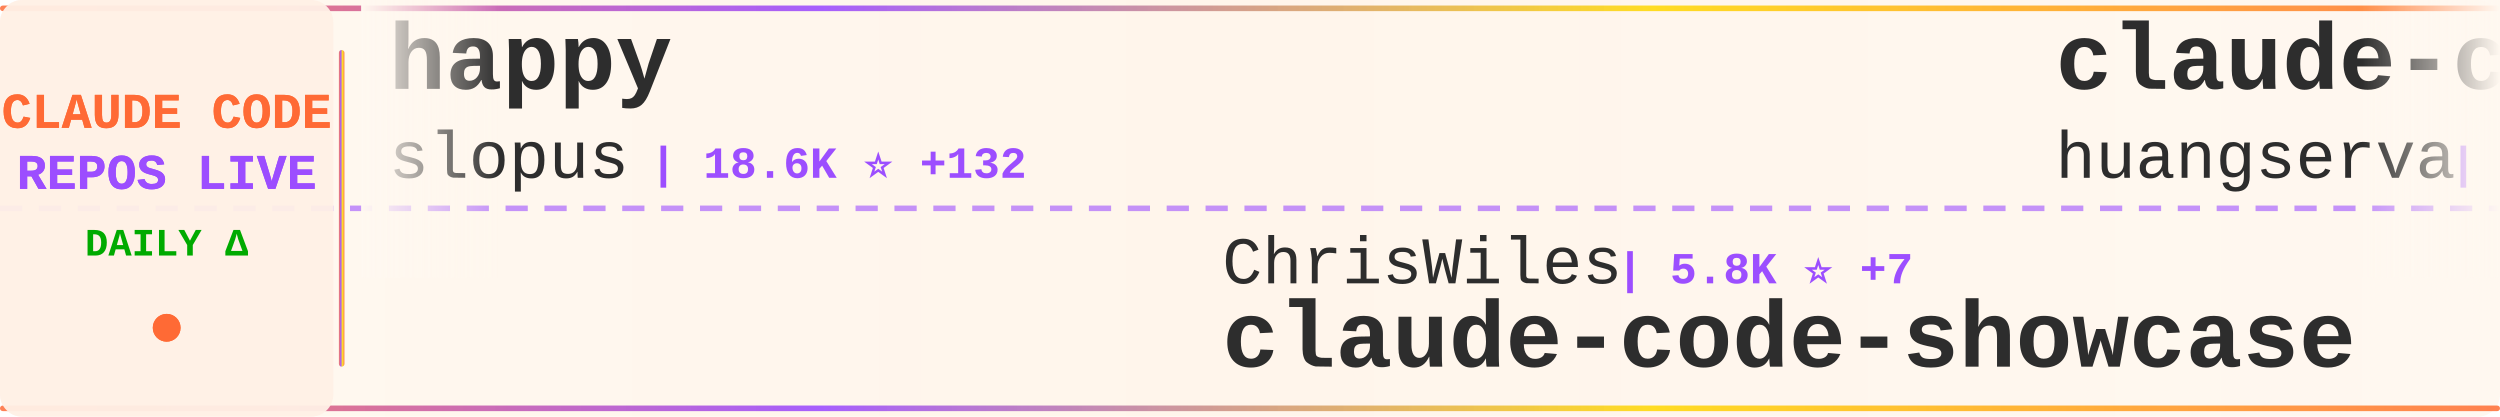
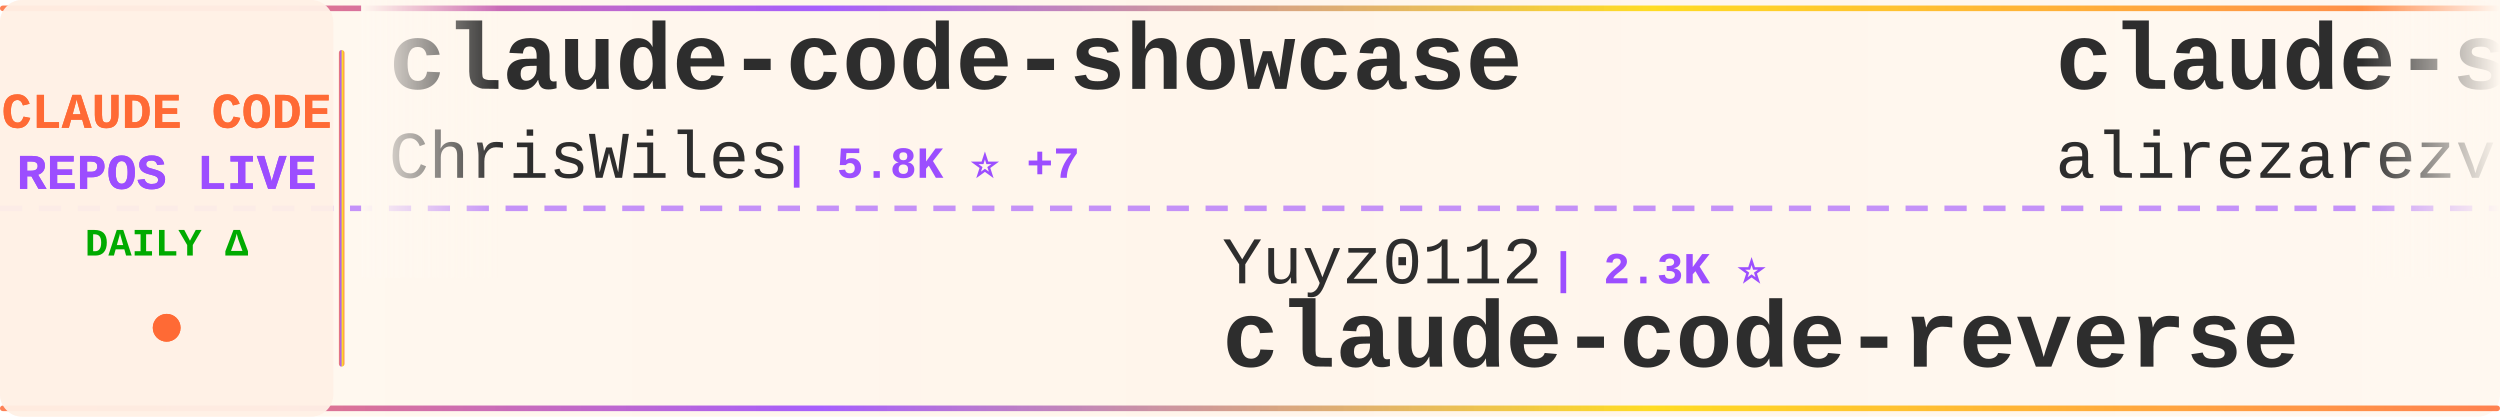
<svg xmlns="http://www.w3.org/2000/svg" width="900" height="150">
  <defs>
    <linearGradient id="tickerBg" x1="0%" y1="0%" x2="100%" y2="0%">
      <stop offset="0%" style="stop-color:#fff8f0;stop-opacity:0.98" />
      <stop offset="50%" style="stop-color:#fff5eb;stop-opacity:1" />
      <stop offset="100%" style="stop-color:#fff8f0;stop-opacity:0.98" />
    </linearGradient>
    <linearGradient id="borderGrad" x1="0%" y1="0%" x2="100%" y2="0%">
      <stop offset="0%" style="stop-color:#FF6B35;stop-opacity:0.85">
        <animate attributeName="stop-opacity" values="0.85;1;0.85" dur="2s" repeatCount="indefinite" />
      </stop>
      <stop offset="33%" style="stop-color:#9C4EFF;stop-opacity:0.9">
        <animate attributeName="stop-opacity" values="0.9;1;0.9" dur="2.2s" repeatCount="indefinite" />
      </stop>
      <stop offset="66%" style="stop-color:#FFD700;stop-opacity:0.85">
        <animate attributeName="stop-opacity" values="0.85;1;0.85" dur="1.8s" repeatCount="indefinite" />
      </stop>
      <stop offset="100%" style="stop-color:#FF6B35;stop-opacity:0.85">
        <animate attributeName="stop-opacity" values="0.85;1;0.85" dur="2s" repeatCount="indefinite" />
      </stop>
    </linearGradient>
    <filter id="textGlow">
      <feGaussianBlur stdDeviation="0.15" result="coloredBlur" />
      <feMerge>
        <feMergeNode in="coloredBlur" />
        <feMergeNode in="SourceGraphic" />
      </feMerge>
    </filter>
    <filter id="metricGlow">
      <feGaussianBlur stdDeviation="0.2" result="coloredBlur" />
      <feMerge>
        <feMergeNode in="coloredBlur" />
        <feMergeNode in="SourceGraphic" />
      </feMerge>
    </filter>
    <linearGradient id="leftFade" x1="0%" y1="0%" x2="100%" y2="0%">
      <stop offset="0%" style="stop-color:#fff8f0;stop-opacity:1" />
      <stop offset="100%" style="stop-color:#fff8f0;stop-opacity:0" />
    </linearGradient>
    <linearGradient id="rightFade" x1="0%" y1="0%" x2="100%" y2="0%">
      <stop offset="0%" style="stop-color:#fff8f0;stop-opacity:0" />
      <stop offset="100%" style="stop-color:#fff8f0;stop-opacity:1" />
    </linearGradient>
  </defs>
  <rect width="900" height="150" fill="url(#tickerBg)" rx="8" />
  <rect x="0" y="2" width="900" height="2" fill="url(#borderGrad)" rx="1" />
  <rect x="0" y="146" width="900" height="2" fill="url(#borderGrad)" rx="1" />
  <line x1="0" y1="75" x2="900" y2="75" stroke="#9C4EFF" stroke-width="2" stroke-dasharray="8 6" opacity="0.6" />
  <rect x="0" y="0" width="120" height="150" fill="#fff0e6" opacity="0.95" rx="8" />
  <text x="60" y="46" font-family="'Courier New', monospace" font-size="18" font-weight="bold" fill="#FF6B35" text-anchor="middle" filter="url(#textGlow)">
    CLAUDE CODE
  </text>
  <text x="60" y="68" font-family="'Courier New', monospace" font-size="18" font-weight="bold" fill="#9C4EFF" text-anchor="middle" filter="url(#textGlow)">
    REPOS LIVE
  </text>
  <text x="60" y="92" font-family="'Courier New', monospace" font-size="14" font-weight="bold" fill="#00aa00" text-anchor="middle">
    DAILY Δ
  </text>
  <circle cx="60" cy="118" r="5" fill="#FF6B35" filter="url(#metricGlow)">
    <animate attributeName="r" values="4;6;4" dur="1.5s" repeatCount="indefinite" />
    <animate attributeName="opacity" values="0.6;1;0.6" dur="1.5s" repeatCount="indefinite" />
  </circle>
  <rect x="122" y="18" width="2" height="114" fill="url(#borderGrad)" rx="1" />
  <clipPath id="tickerClip">
    <rect x="130" y="0" width="770" height="150" />
  </clipPath>
  <g clip-path="url(#tickerClip)">
    <g id="tickerItems">
      <animateTransform attributeName="transform" attributeType="XML" type="translate" from="0 0" to="-3000 0" dur="54s" repeatCount="indefinite" />
      <g transform="translate(0, 0)">
-         <text x="140" y="32" font-family="'Courier New', monospace" font-size="34" font-weight="bold" fill="#2d2d2d">happy</text>
-         <text x="140" y="64" font-family="'Courier New', monospace" font-size="24" font-weight="normal" fill="#2d2d2d" opacity="1.0">slopus</text>
-         <text x="234" y="64" font-family="'Courier New', monospace" font-size="16" font-weight="bold" fill="#9C4EFF"> | 18.6K ⭐ +132</text>
+         <text x="140" y="32" font-family="'Courier New', monospace" font-size="34" font-weight="bold" fill="#2d2d2d">claude-code-showcase</text>
+         <text x="140" y="64" font-family="'Courier New', monospace" font-size="24" font-weight="normal" fill="#2d2d2d" opacity="1.0">ChrisWiles</text>
+         <text x="282" y="64" font-family="'Courier New', monospace" font-size="16" font-weight="bold" fill="#9C4EFF"> | 5.8K ⭐ +7</text>
      </g>
      <g transform="translate(300, 0)">
-         <text x="140" y="102" font-family="'Courier New', monospace" font-size="24" font-weight="normal" fill="#2d2d2d" opacity="1.0">ChrisWiles</text>
-         <text x="282" y="102" font-family="'Courier New', monospace" font-size="16" font-weight="bold" fill="#9C4EFF"> | 5.8K ⭐ +7</text>
-         <text x="140" y="132" font-family="'Courier New', monospace" font-size="34" font-weight="bold" fill="#2d2d2d">claude-code-showcase</text>
+         <text x="140" y="102" font-family="'Courier New', monospace" font-size="24" font-weight="normal" fill="#2d2d2d" opacity="1.0">Yuyz0112</text>
+         <text x="258" y="102" font-family="'Courier New', monospace" font-size="16" font-weight="bold" fill="#9C4EFF"> | 2.3K ⭐</text>
+         <text x="140" y="132" font-family="'Courier New', monospace" font-size="34" font-weight="bold" fill="#2d2d2d">claude-code-reverse</text>
      </g>
      <g transform="translate(600, 0)">
-         <text x="140" y="32" font-family="'Courier New', monospace" font-size="34" font-weight="bold" fill="#2d2d2d">claude-code-cli</text>
-         <text x="140" y="64" font-family="'Courier New', monospace" font-size="24" font-weight="normal" fill="#2d2d2d" opacity="1.0">huangserva</text>
-         <text x="282" y="64" font-family="'Courier New', monospace" font-size="16" font-weight="bold" fill="#9C4EFF"> | 552 ⭐</text>
+         <text x="140" y="32" font-family="'Courier New', monospace" font-size="34" font-weight="bold" fill="#2d2d2d">claude-skills</text>
+         <text x="140" y="64" font-family="'Courier New', monospace" font-size="24" font-weight="normal" fill="#2d2d2d" opacity="1.0">alirezarezvani</text>
+         <text x="330" y="64" font-family="'Courier New', monospace" font-size="16" font-weight="bold" fill="#9C4EFF"> | 11.5K ⭐ +207</text>
      </g>
      <g transform="translate(900, 0)">
+         <text x="140" y="102" font-family="'Courier New', monospace" font-size="24" font-weight="normal" fill="#2d2d2d" opacity="1.0">pedrohcgs</text>
+         <text x="270" y="102" font-family="'Courier New', monospace" font-size="16" font-weight="bold" fill="#9C4EFF"> | 930 ⭐ +7</text>
+         <text x="140" y="132" font-family="'Courier New', monospace" font-size="34" font-weight="bold" fill="#2d2d2d">claude-code-my-workflow</text>
+       </g>
+       <g transform="translate(1200, 0)">
+         <text x="140" y="32" font-family="'Courier New', monospace" font-size="34" font-weight="bold" fill="#2d2d2d">claude-code-source-code</text>
+         <text x="140" y="64" font-family="'Courier New', monospace" font-size="24" font-weight="normal" fill="#2d2d2d" opacity="1.0">777genius</text>
+         <text x="270" y="64" font-family="'Courier New', monospace" font-size="16" font-weight="bold" fill="#9C4EFF"> | 897 ⭐</text>
+       </g>
+       <g transform="translate(1500, 0)">
+         <text x="140" y="102" font-family="'Courier New', monospace" font-size="24" font-weight="normal" fill="#2d2d2d" opacity="1.0">qwibitai</text>
+         <text x="258" y="102" font-family="'Courier New', monospace" font-size="16" font-weight="bold" fill="#9C4EFF"> | 27.4K ⭐ +70</text>
+         <text x="140" y="132" font-family="'Courier New', monospace" font-size="34" font-weight="bold" fill="#2d2d2d">nanoclaw</text>
+       </g>
+       <g transform="translate(1800, 0)">
+         <text x="140" y="32" font-family="'Courier New', monospace" font-size="34" font-weight="bold" fill="#2d2d2d">claude-code-proxy</text>
+         <text x="140" y="64" font-family="'Courier New', monospace" font-size="24" font-weight="normal" fill="#2d2d2d" opacity="1.0">fuergaosi233</text>
+         <text x="306" y="64" font-family="'Courier New', monospace" font-size="16" font-weight="bold" fill="#9C4EFF"> | 2.4K ⭐ +10</text>
+       </g>
+       <g transform="translate(2100, 0)">
+         <text x="140" y="102" font-family="'Courier New', monospace" font-size="24" font-weight="normal" fill="#2d2d2d" opacity="1.0">darcyegb</text>
+         <text x="258" y="102" font-family="'Courier New', monospace" font-size="16" font-weight="bold" fill="#9C4EFF"> | 661 ⭐</text>
+         <text x="140" y="132" font-family="'Courier New', monospace" font-size="34" font-weight="bold" fill="#2d2d2d">ClaudeCodeAgents</text>
+       </g>
+       <g transform="translate(2400, 0)">
+         <text x="140" y="32" font-family="'Courier New', monospace" font-size="34" font-weight="bold" fill="#2d2d2d">collection-claude-code-s...</text>
+         <text x="140" y="64" font-family="'Courier New', monospace" font-size="24" font-weight="normal" fill="#2d2d2d" opacity="1.0">chauncygu</text>
+         <text x="270" y="64" font-family="'Courier New', monospace" font-size="16" font-weight="bold" fill="#9C4EFF"> | 2.1K ⭐ +20</text>
+       </g>
+       <g transform="translate(2700, 0)">
        <text x="140" y="102" font-family="'Courier New', monospace" font-size="24" font-weight="normal" fill="#2d2d2d" opacity="1.0">Yeachan-Heo</text>
-         <text x="294" y="102" font-family="'Courier New', monospace" font-size="16" font-weight="bold" fill="#9C4EFF"> | 29.5K ⭐ +260</text>
+         <text x="294" y="102" font-family="'Courier New', monospace" font-size="16" font-weight="bold" fill="#9C4EFF"> | 29.5K ⭐ +262</text>
        <text x="140" y="132" font-family="'Courier New', monospace" font-size="34" font-weight="bold" fill="#2d2d2d">oh-my-claudecode</text>
      </g>
-       <g transform="translate(1200, 0)">
-         <text x="140" y="32" font-family="'Courier New', monospace" font-size="34" font-weight="bold" fill="#2d2d2d">claude-code-workflows</text>
-         <text x="140" y="64" font-family="'Courier New', monospace" font-size="24" font-weight="normal" fill="#2d2d2d" opacity="1.0">OneRedOak</text>
-         <text x="270" y="64" font-family="'Courier New', monospace" font-size="16" font-weight="bold" fill="#9C4EFF"> | 3.8K ⭐ +1</text>
-       </g>
-       <g transform="translate(1500, 0)">
-         <text x="140" y="102" font-family="'Courier New', monospace" font-size="24" font-weight="normal" fill="#2d2d2d" opacity="1.0">farion1231</text>
-         <text x="282" y="102" font-family="'Courier New', monospace" font-size="16" font-weight="bold" fill="#9C4EFF"> | 46.2K ⭐ +630</text>
-         <text x="140" y="132" font-family="'Courier New', monospace" font-size="34" font-weight="bold" fill="#2d2d2d">cc-switch</text>
-       </g>
-       <g transform="translate(1800, 0)">
-         <text x="140" y="32" font-family="'Courier New', monospace" font-size="34" font-weight="bold" fill="#2d2d2d">claude-task-master</text>
-         <text x="140" y="64" font-family="'Courier New', monospace" font-size="24" font-weight="normal" fill="#2d2d2d" opacity="1.0">eyaltoledano</text>
-         <text x="306" y="64" font-family="'Courier New', monospace" font-size="16" font-weight="bold" fill="#9C4EFF"> | 26.6K ⭐ +19</text>
-       </g>
-       <g transform="translate(2100, 0)">
-         <text x="140" y="102" font-family="'Courier New', monospace" font-size="24" font-weight="normal" fill="#2d2d2d" opacity="1.0">sickn33</text>
-         <text x="246" y="102" font-family="'Courier New', monospace" font-size="16" font-weight="bold" fill="#9C4EFF"> | 33.5K ⭐ +225</text>
-         <text x="140" y="132" font-family="'Courier New', monospace" font-size="34" font-weight="bold" fill="#2d2d2d">antigravity-awesome-skil...</text>
-       </g>
-       <g transform="translate(2400, 0)">
-         <text x="140" y="32" font-family="'Courier New', monospace" font-size="34" font-weight="bold" fill="#2d2d2d">claude-code-source-code-...</text>
-         <text x="140" y="64" font-family="'Courier New', monospace" font-size="24" font-weight="normal" fill="#2d2d2d" opacity="1.0">ghuntley</text>
-         <text x="258" y="64" font-family="'Courier New', monospace" font-size="16" font-weight="bold" fill="#9C4EFF"> | 972 ⭐</text>
-       </g>
-       <g transform="translate(2700, 0)">
-         <text x="140" y="102" font-family="'Courier New', monospace" font-size="24" font-weight="normal" fill="#2d2d2d" opacity="1.0">liuup</text>
-         <text x="222" y="102" font-family="'Courier New', monospace" font-size="16" font-weight="bold" fill="#9C4EFF"> | 1.7K ⭐ +48</text>
-         <text x="140" y="132" font-family="'Courier New', monospace" font-size="34" font-weight="bold" fill="#2d2d2d">claude-code-analysis</text>
-       </g>
      <g transform="translate(3000, 0)">
-         <text x="140" y="32" font-family="'Courier New', monospace" font-size="34" font-weight="bold" fill="#2d2d2d">happy</text>
-         <text x="140" y="64" font-family="'Courier New', monospace" font-size="24" font-weight="normal" fill="#2d2d2d" opacity="1.0">slopus</text>
-         <text x="234" y="64" font-family="'Courier New', monospace" font-size="16" font-weight="bold" fill="#9C4EFF"> | 18.6K ⭐ +132</text>
+         <text x="140" y="32" font-family="'Courier New', monospace" font-size="34" font-weight="bold" fill="#2d2d2d">claude-code-showcase</text>
+         <text x="140" y="64" font-family="'Courier New', monospace" font-size="24" font-weight="normal" fill="#2d2d2d" opacity="1.0">ChrisWiles</text>
+         <text x="282" y="64" font-family="'Courier New', monospace" font-size="16" font-weight="bold" fill="#9C4EFF"> | 5.8K ⭐ +7</text>
      </g>
      <g transform="translate(3300, 0)">
-         <text x="140" y="102" font-family="'Courier New', monospace" font-size="24" font-weight="normal" fill="#2d2d2d" opacity="1.0">ChrisWiles</text>
-         <text x="282" y="102" font-family="'Courier New', monospace" font-size="16" font-weight="bold" fill="#9C4EFF"> | 5.8K ⭐ +7</text>
-         <text x="140" y="132" font-family="'Courier New', monospace" font-size="34" font-weight="bold" fill="#2d2d2d">claude-code-showcase</text>
+         <text x="140" y="102" font-family="'Courier New', monospace" font-size="24" font-weight="normal" fill="#2d2d2d" opacity="1.0">Yuyz0112</text>
+         <text x="258" y="102" font-family="'Courier New', monospace" font-size="16" font-weight="bold" fill="#9C4EFF"> | 2.3K ⭐</text>
+         <text x="140" y="132" font-family="'Courier New', monospace" font-size="34" font-weight="bold" fill="#2d2d2d">claude-code-reverse</text>
      </g>
      <g transform="translate(3600, 0)">
-         <text x="140" y="32" font-family="'Courier New', monospace" font-size="34" font-weight="bold" fill="#2d2d2d">claude-code-cli</text>
-         <text x="140" y="64" font-family="'Courier New', monospace" font-size="24" font-weight="normal" fill="#2d2d2d" opacity="1.0">huangserva</text>
-         <text x="282" y="64" font-family="'Courier New', monospace" font-size="16" font-weight="bold" fill="#9C4EFF"> | 552 ⭐</text>
+         <text x="140" y="32" font-family="'Courier New', monospace" font-size="34" font-weight="bold" fill="#2d2d2d">claude-skills</text>
+         <text x="140" y="64" font-family="'Courier New', monospace" font-size="24" font-weight="normal" fill="#2d2d2d" opacity="1.0">alirezarezvani</text>
+         <text x="330" y="64" font-family="'Courier New', monospace" font-size="16" font-weight="bold" fill="#9C4EFF"> | 11.5K ⭐ +207</text>
      </g>
      <g transform="translate(3900, 0)">
-         <text x="140" y="102" font-family="'Courier New', monospace" font-size="24" font-weight="normal" fill="#2d2d2d" opacity="1.0">Yeachan-Heo</text>
-         <text x="294" y="102" font-family="'Courier New', monospace" font-size="16" font-weight="bold" fill="#9C4EFF"> | 29.5K ⭐ +260</text>
-         <text x="140" y="132" font-family="'Courier New', monospace" font-size="34" font-weight="bold" fill="#2d2d2d">oh-my-claudecode</text>
+         <text x="140" y="102" font-family="'Courier New', monospace" font-size="24" font-weight="normal" fill="#2d2d2d" opacity="1.0">pedrohcgs</text>
+         <text x="270" y="102" font-family="'Courier New', monospace" font-size="16" font-weight="bold" fill="#9C4EFF"> | 930 ⭐ +7</text>
+         <text x="140" y="132" font-family="'Courier New', monospace" font-size="34" font-weight="bold" fill="#2d2d2d">claude-code-my-workflow</text>
      </g>
    </g>
  </g>
  <rect x="130" y="0" width="50" height="100" fill="url(#leftFade)" />
  <rect x="850" y="0" width="50" height="100" fill="url(#rightFade)" />
</svg>
